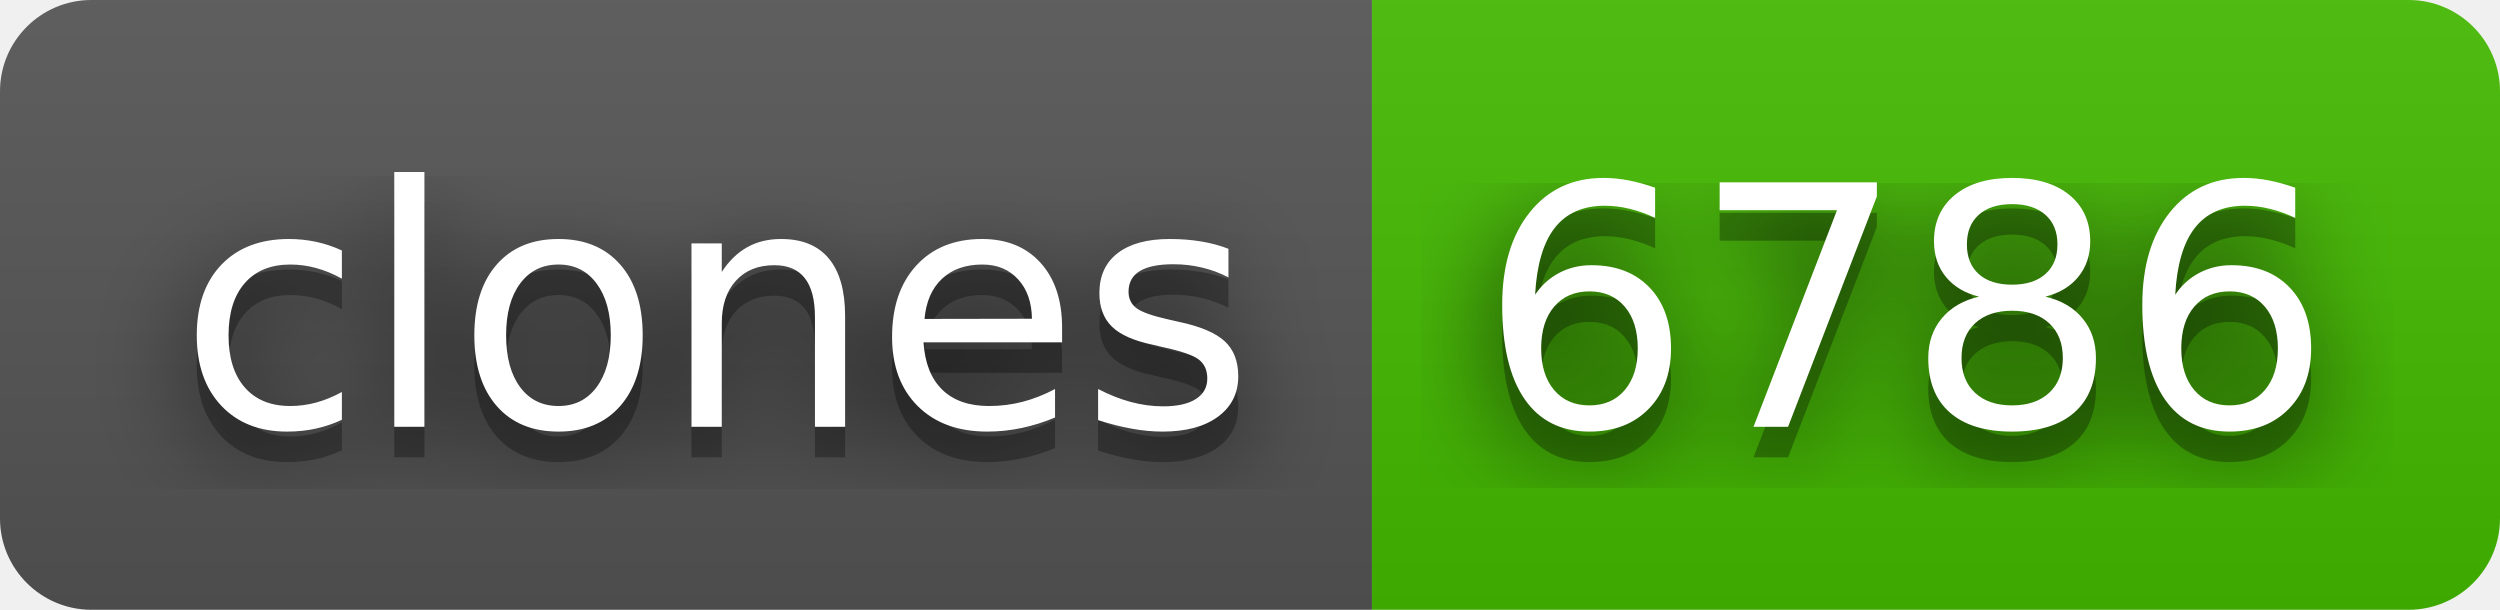
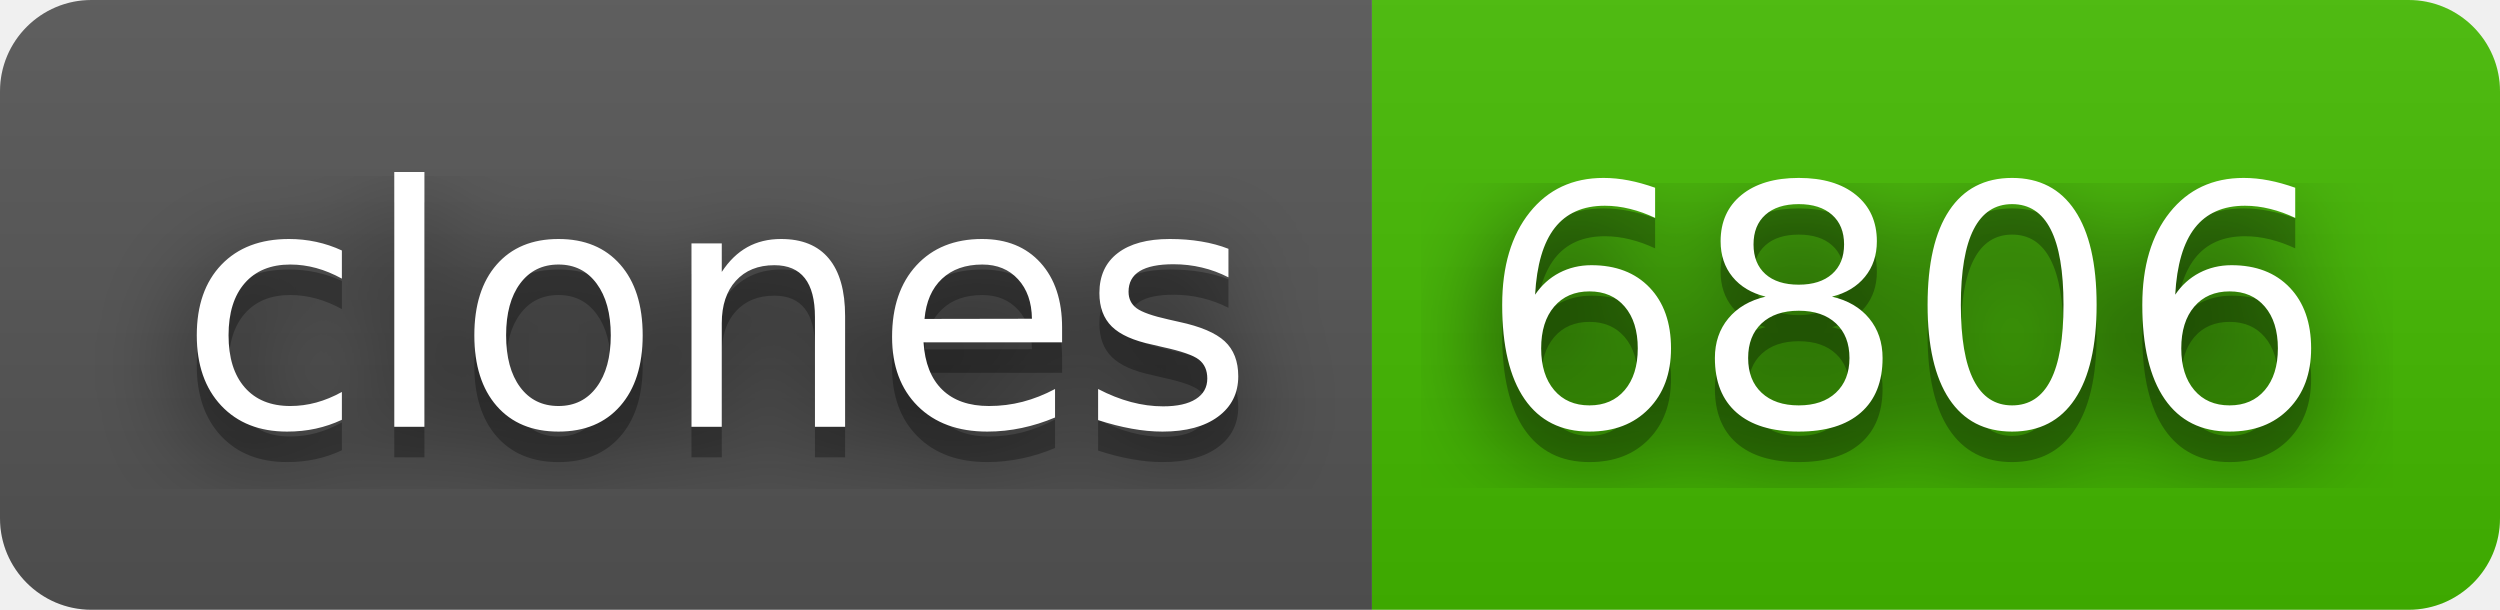
- <svg xmlns="http://www.w3.org/2000/svg" width="82" height="20" role="img" aria-label="clones: 6786">
+ <svg xmlns="http://www.w3.org/2000/svg" width="82" height="20" role="img" aria-label="clones: 6806">
  <filter id="blur">
    <feGaussianBlur in="SourceGraphic" stdDeviation="16" />
  </filter>
  <linearGradient id="s" x2="0" y2="100%">
    <stop offset="0" stop-color="#bbb" stop-opacity=".1" />
    <stop offset="1" stop-opacity=".1" />
  </linearGradient>
  <clipPath id="r">
    <rect width="82" height="20" rx="3" fill="#fff" />
  </clipPath>
  <g clip-path="url(#r)">
    <rect width="45" height="20" fill="#555" />
    <rect x="45" width="37" height="20" fill="#4b0" />
    <rect width="82" height="20" fill="url(#s)" />
  </g>
  <g fill="#fff" text-anchor="middle" font-family="Verdana,Geneva,DejaVu Sans,sans-serif" text-rendering="geometricPrecision" font-size="110">
    <text aria-hidden="true" x="235" y="150" fill="#010101" fill-opacity=".80" filter="url(#blur)" transform="scale(.1)" textLength="350">clones</text>
    <text aria-hidden="true" x="235" y="150" fill="#010101" fill-opacity=".3" transform="scale(.1)" textLength="350">clones</text>
    <text x="235" y="140" transform="scale(.1)" fill="#fff" textLength="350">clones</text>
-     <text aria-hidden="true" x="625" y="150" fill="#010101" fill-opacity=".80" filter="url(#blur)" transform="scale(.1)" textLength="270">6786</text>
-     <text aria-hidden="true" x="625" y="150" fill="#010101" fill-opacity=".3" transform="scale(.1)" textLength="270">6786</text>
-     <text x="625" y="140" transform="scale(.1)" fill="#fff" textLength="270">6786</text>
+     <text aria-hidden="true" x="625" y="150" fill="#010101" fill-opacity=".80" filter="url(#blur)" transform="scale(.1)" textLength="270">6806</text>
+     <text aria-hidden="true" x="625" y="150" fill="#010101" fill-opacity=".3" transform="scale(.1)" textLength="270">6806</text>
+     <text x="625" y="140" transform="scale(.1)" fill="#fff" textLength="270">6806</text>
  </g>
</svg>
